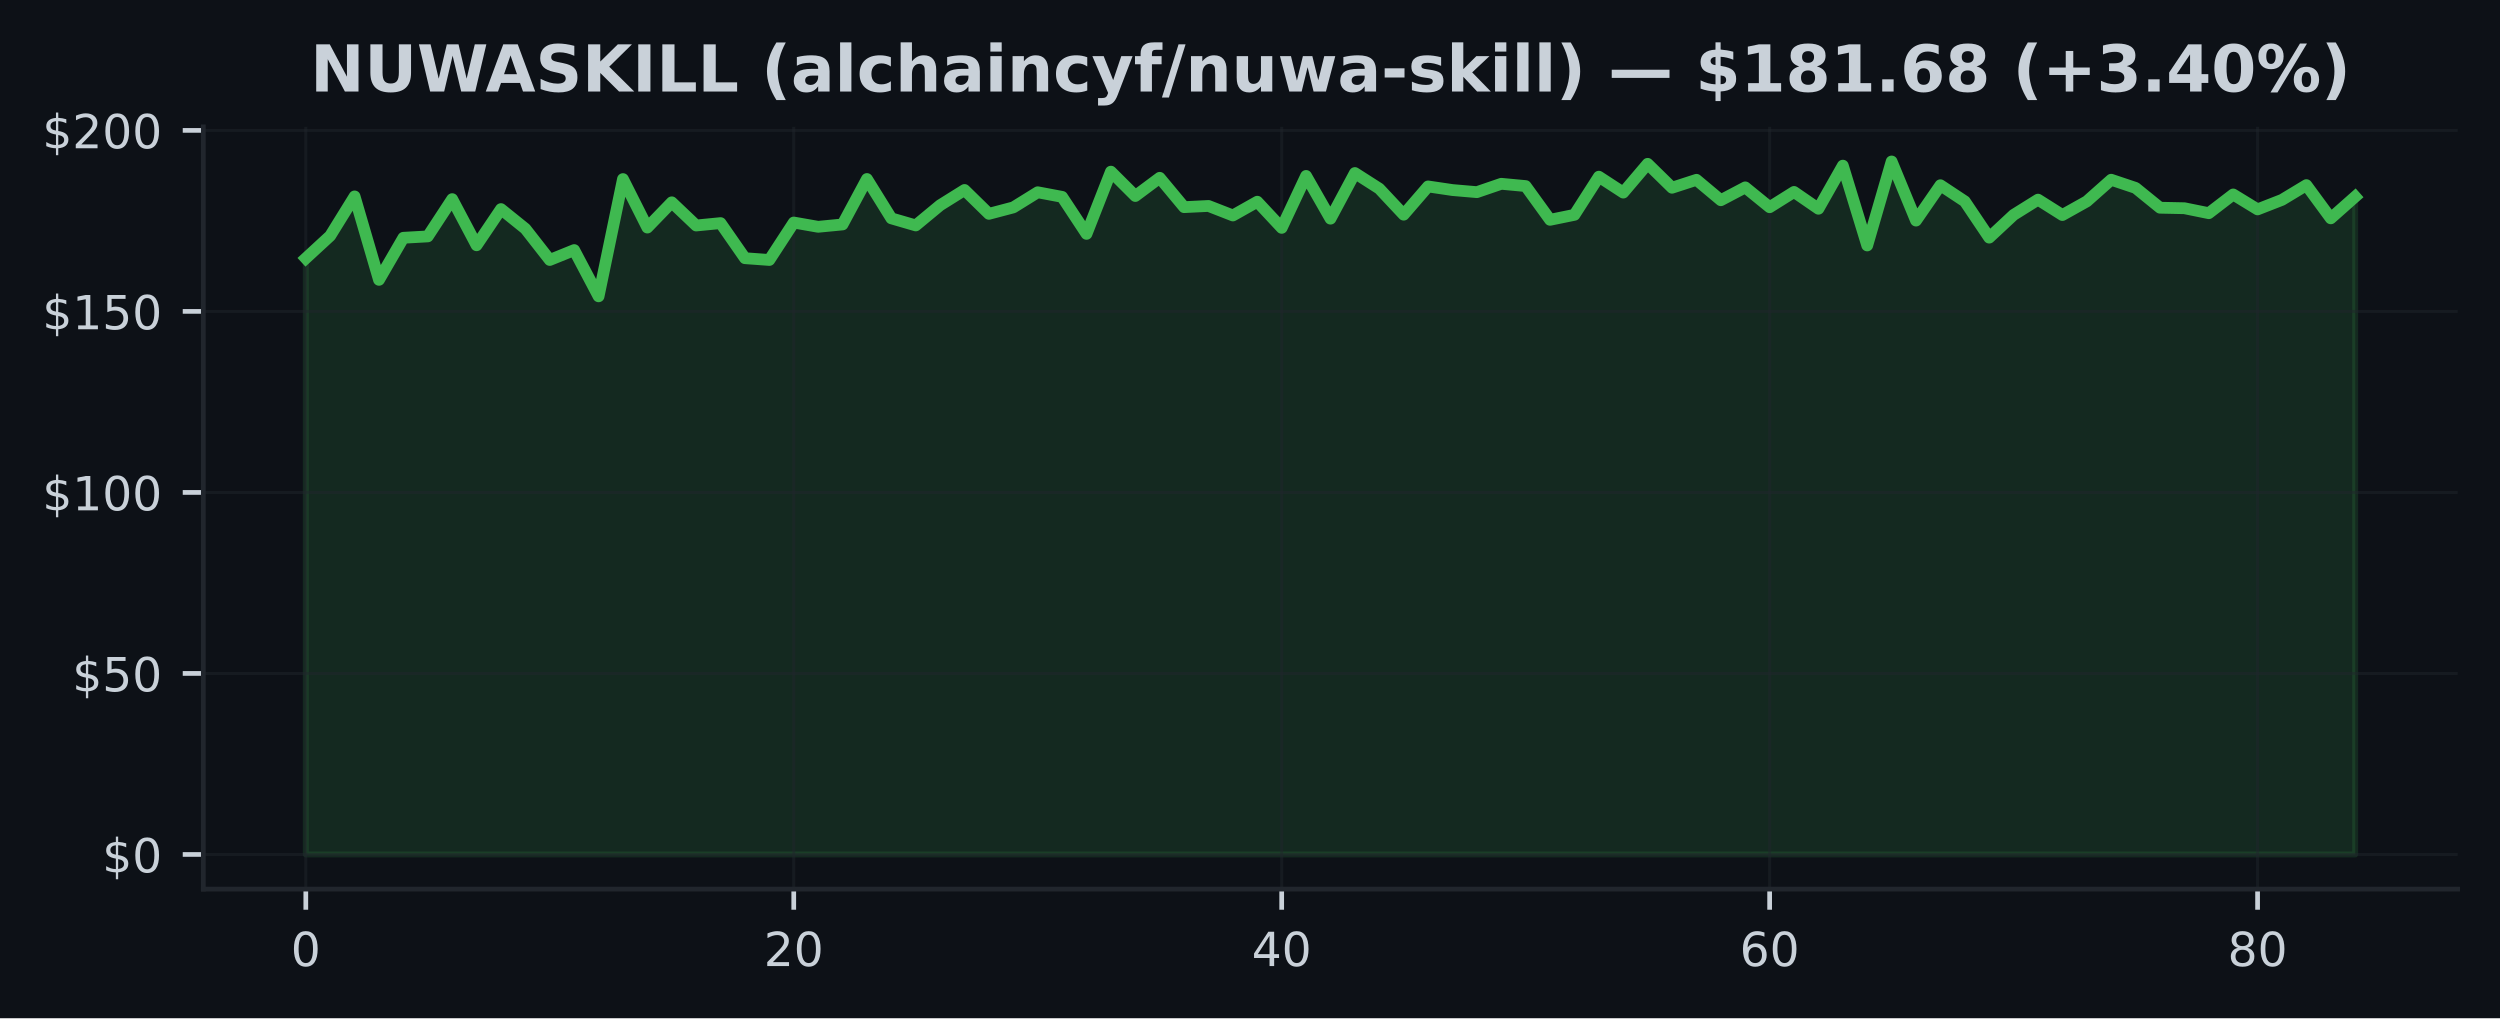
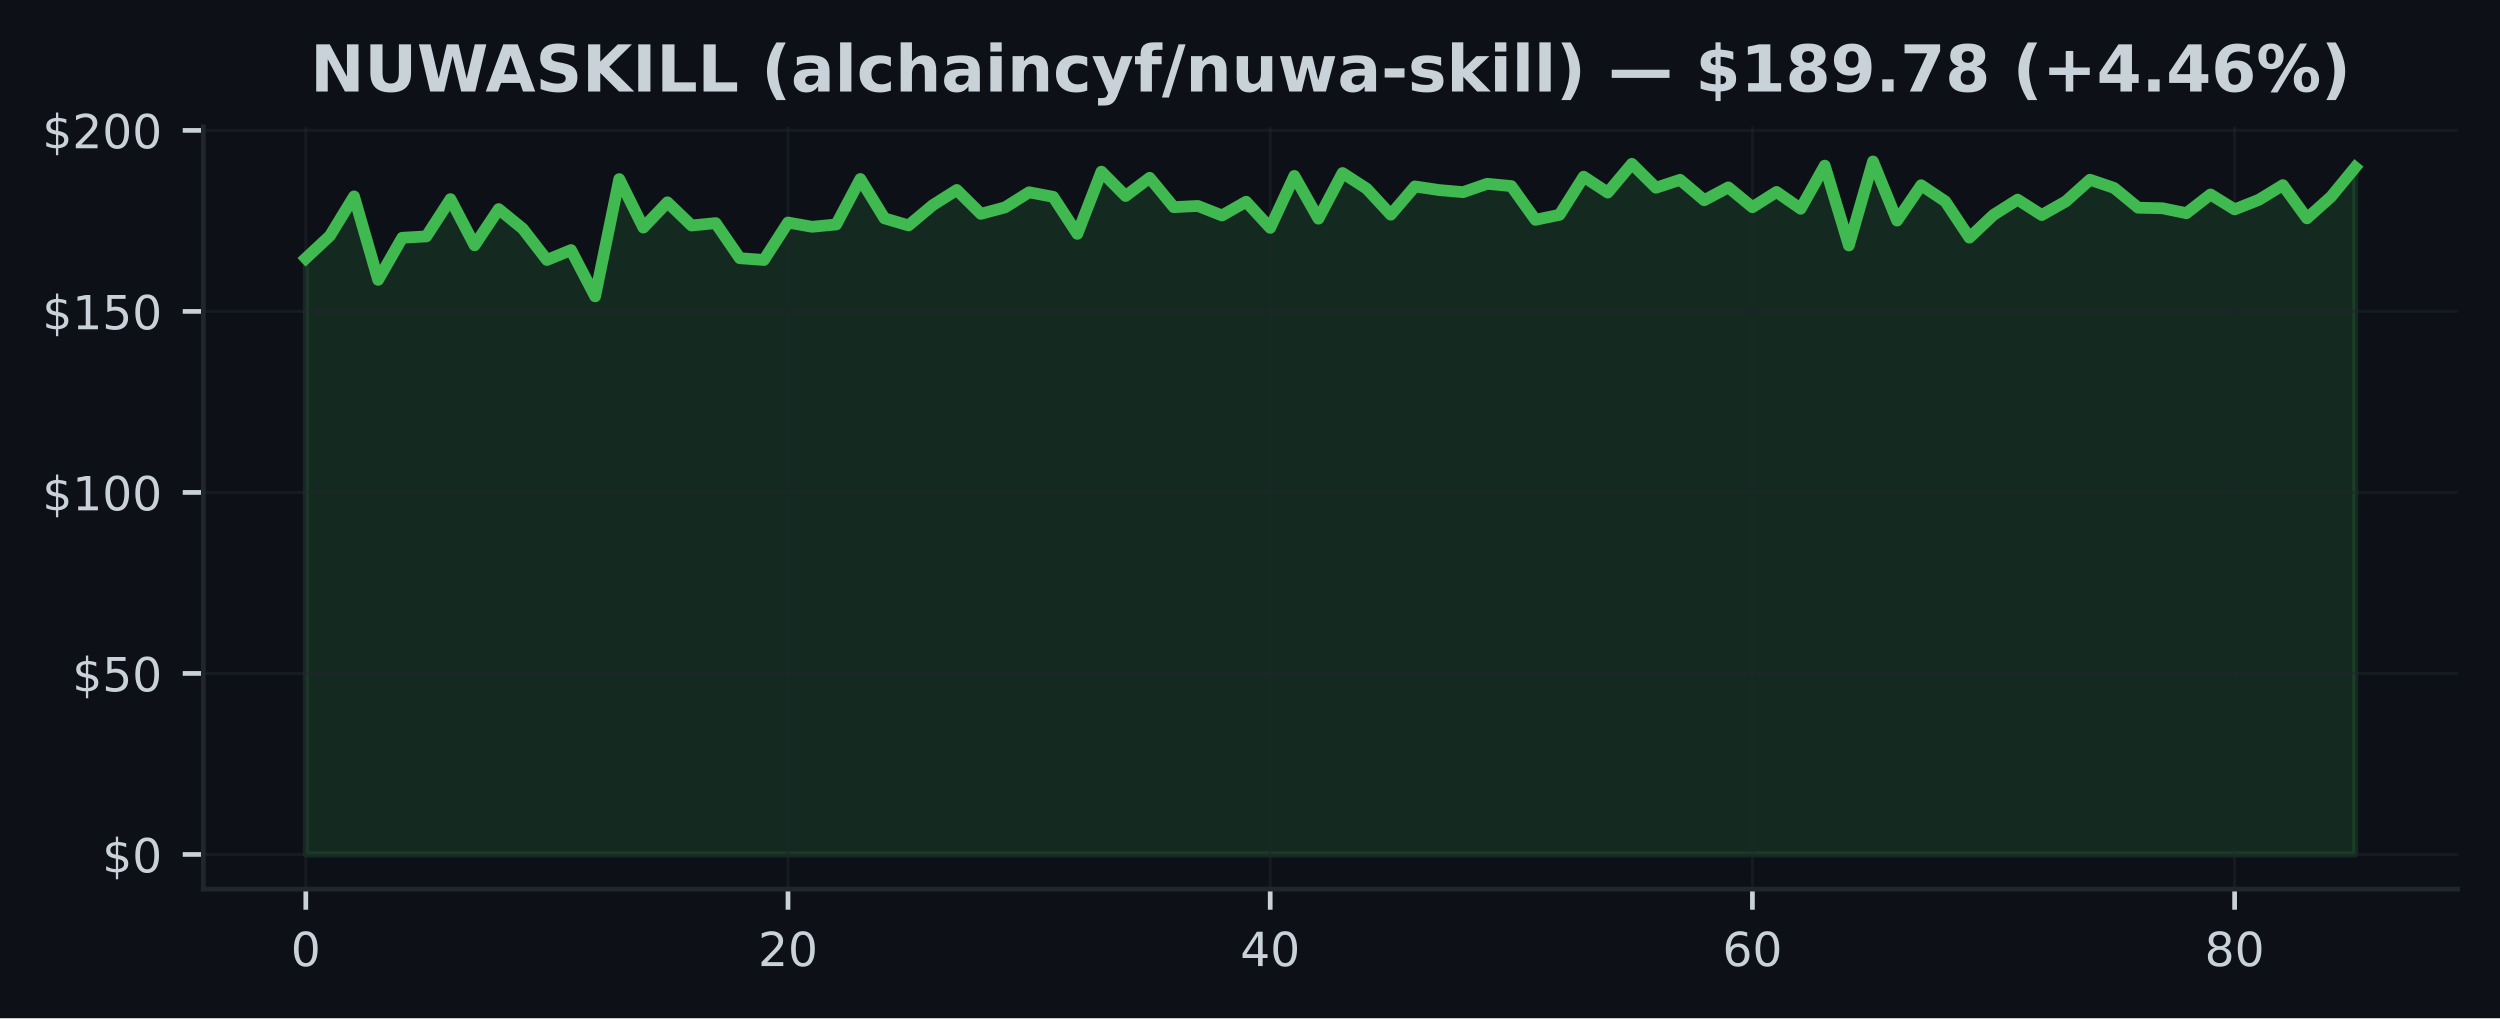
<svg xmlns="http://www.w3.org/2000/svg" xmlns:xlink="http://www.w3.org/1999/xlink" width="424.91pt" height="173.061pt" viewBox="0 0 424.91 173.061" version="1.1">
  <defs>
    <style type="text/css">*{stroke-linejoin: round; stroke-linecap: butt}</style>
  </defs>
  <g id="figure_1">
    <g id="patch_1">
      <path d="M 0 173.061  L 424.91 173.061  L 424.91 0  L 0 0  z " style="fill: #0d1117" />
    </g>
    <g id="axes_1">
      <g id="patch_2">
        <path d="M 34.56 151.118  L 417.71 151.118  L 417.71 21.558  L 34.56 21.558  z " style="fill: #0d1117" />
      </g>
      <g id="FillBetweenPolyCollection_1">
        <defs>
-           <path id="m637617755c" d="M 51.976 -27.832  L 51.976 -129.159  L 56.123 -132.981  L 60.269 -139.675  L 64.416 -125.498  L 68.562 -132.648  L 72.709 -132.882  L 76.856 -139.214  L 81.002 -131.374  L 85.149 -137.522  L 89.296 -134.18  L 93.442 -128.876  L 97.589 -130.556  L 101.736 -122.698  L 105.882 -142.623  L 110.029 -134.383  L 114.176 -138.672  L 118.322 -134.734  L 122.469 -135.14  L 126.616 -129.178  L 130.762 -128.876  L 134.909 -135.239  L 139.055 -134.513  L 143.202 -134.913  L 147.349 -142.635  L 151.495 -135.953  L 155.642 -134.747  L 159.789 -138.18  L 163.935 -140.771  L 168.082 -136.716  L 172.229 -137.811  L 176.375 -140.383  L 180.522 -139.602  L 184.669 -133.313  L 188.815 -143.884  L 192.962 -139.749  L 197.108 -142.838  L 201.255 -137.854  L 205.402 -138.057  L 209.548 -136.439  L 213.695 -138.777  L 217.842 -134.334  L 221.988 -143.158  L 226.135 -135.897  L 230.282 -143.65  L 234.428 -140.998  L 238.575 -136.574  L 242.722 -141.374  L 246.868 -140.758  L 251.015 -140.401  L 255.162 -141.823  L 259.308 -141.435  L 263.455 -135.7  L 267.601 -136.549  L 271.748 -143.029  L 275.895 -140.328  L 280.041 -145.213  L 284.188 -141.152  L 288.335 -142.5  L 292.481 -139.029  L 296.628 -141.214  L 300.775 -137.842  L 304.921 -140.438  L 309.068 -137.583  L 313.215 -144.906  L 317.361 -131.344  L 321.508 -145.613  L 325.654 -135.571  L 329.801 -141.577  L 333.948 -138.832  L 338.094 -132.673  L 342.241 -136.537  L 346.388 -139.128  L 350.534 -136.513  L 354.681 -138.832  L 358.828 -142.512  L 362.974 -141.121  L 367.121 -137.756  L 371.268 -137.669  L 375.414 -136.826  L 379.561 -140.008  L 383.708 -137.472  L 387.854 -139.091  L 392.001 -141.595  L 396.147 -135.953  L 400.294 -139.626  L 400.294 -27.832  L 400.294 -27.832  L 396.147 -27.832  L 392.001 -27.832  L 387.854 -27.832  L 383.708 -27.832  L 379.561 -27.832  L 375.414 -27.832  L 371.268 -27.832  L 367.121 -27.832  L 362.974 -27.832  L 358.828 -27.832  L 354.681 -27.832  L 350.534 -27.832  L 346.388 -27.832  L 342.241 -27.832  L 338.094 -27.832  L 333.948 -27.832  L 329.801 -27.832  L 325.654 -27.832  L 321.508 -27.832  L 317.361 -27.832  L 313.215 -27.832  L 309.068 -27.832  L 304.921 -27.832  L 300.775 -27.832  L 296.628 -27.832  L 292.481 -27.832  L 288.335 -27.832  L 284.188 -27.832  L 280.041 -27.832  L 275.895 -27.832  L 271.748 -27.832  L 267.601 -27.832  L 263.455 -27.832  L 259.308 -27.832  L 255.162 -27.832  L 251.015 -27.832  L 246.868 -27.832  L 242.722 -27.832  L 238.575 -27.832  L 234.428 -27.832  L 230.282 -27.832  L 226.135 -27.832  L 221.988 -27.832  L 217.842 -27.832  L 213.695 -27.832  L 209.548 -27.832  L 205.402 -27.832  L 201.255 -27.832  L 197.108 -27.832  L 192.962 -27.832  L 188.815 -27.832  L 184.669 -27.832  L 180.522 -27.832  L 176.375 -27.832  L 172.229 -27.832  L 168.082 -27.832  L 163.935 -27.832  L 159.789 -27.832  L 155.642 -27.832  L 151.495 -27.832  L 147.349 -27.832  L 143.202 -27.832  L 139.055 -27.832  L 134.909 -27.832  L 130.762 -27.832  L 126.616 -27.832  L 122.469 -27.832  L 118.322 -27.832  L 114.176 -27.832  L 110.029 -27.832  L 105.882 -27.832  L 101.736 -27.832  L 97.589 -27.832  L 93.442 -27.832  L 89.296 -27.832  L 85.149 -27.832  L 81.002 -27.832  L 76.856 -27.832  L 72.709 -27.832  L 68.562 -27.832  L 64.416 -27.832  L 60.269 -27.832  L 56.123 -27.832  L 51.976 -27.832  z " style="stroke: #3fb950; stroke-opacity: 0.15" />
+           <path id="m63fe4c4be8" d="M 51.976 -27.832  L 51.976 -129.159  L 56.074 -132.981  L 60.172 -139.675  L 64.269 -125.498  L 68.367 -132.648  L 72.465 -132.882  L 76.563 -139.214  L 80.661 -131.374  L 84.759 -137.522  L 88.857 -134.18  L 92.955 -128.876  L 97.052 -130.556  L 101.15 -122.698  L 105.248 -142.623  L 109.346 -134.383  L 113.444 -138.672  L 117.542 -134.734  L 121.64 -135.14  L 125.737 -129.178  L 129.835 -128.876  L 133.933 -135.239  L 138.031 -134.513  L 142.129 -134.913  L 146.227 -142.635  L 150.325 -135.953  L 154.422 -134.747  L 158.52 -138.18  L 162.618 -140.771  L 166.716 -136.716  L 170.814 -137.811  L 174.912 -140.383  L 179.01 -139.602  L 183.107 -133.313  L 187.205 -143.884  L 191.303 -139.749  L 195.401 -142.838  L 199.499 -137.854  L 203.597 -138.057  L 207.695 -136.439  L 211.792 -138.777  L 215.89 -134.334  L 219.988 -143.158  L 224.086 -135.897  L 228.184 -143.65  L 232.282 -140.998  L 236.38 -136.574  L 240.478 -141.374  L 244.575 -140.758  L 248.673 -140.401  L 252.771 -141.823  L 256.869 -141.435  L 260.967 -135.7  L 265.065 -136.549  L 269.163 -143.029  L 273.26 -140.328  L 277.358 -145.213  L 281.456 -141.152  L 285.554 -142.5  L 289.652 -139.029  L 293.75 -141.214  L 297.848 -137.842  L 301.945 -140.438  L 306.043 -137.583  L 310.141 -144.906  L 314.239 -131.344  L 318.337 -145.613  L 322.435 -135.571  L 326.533 -141.577  L 330.63 -138.832  L 334.728 -132.673  L 338.826 -136.537  L 342.924 -139.128  L 347.022 -136.513  L 351.12 -138.832  L 355.218 -142.512  L 359.315 -141.121  L 363.413 -137.756  L 367.511 -137.669  L 371.609 -136.826  L 375.707 -140.008  L 379.805 -137.472  L 383.903 -139.091  L 388.001 -141.595  L 392.098 -135.953  L 396.196 -139.626  L 400.294 -144.61  L 400.294 -27.832  L 400.294 -27.832  L 396.196 -27.832  L 392.098 -27.832  L 388.001 -27.832  L 383.903 -27.832  L 379.805 -27.832  L 375.707 -27.832  L 371.609 -27.832  L 367.511 -27.832  L 363.413 -27.832  L 359.315 -27.832  L 355.218 -27.832  L 351.12 -27.832  L 347.022 -27.832  L 342.924 -27.832  L 338.826 -27.832  L 334.728 -27.832  L 330.63 -27.832  L 326.533 -27.832  L 322.435 -27.832  L 318.337 -27.832  L 314.239 -27.832  L 310.141 -27.832  L 306.043 -27.832  L 301.945 -27.832  L 297.848 -27.832  L 293.75 -27.832  L 289.652 -27.832  L 285.554 -27.832  L 281.456 -27.832  L 277.358 -27.832  L 273.26 -27.832  L 269.163 -27.832  L 265.065 -27.832  L 260.967 -27.832  L 256.869 -27.832  L 252.771 -27.832  L 248.673 -27.832  L 244.575 -27.832  L 240.478 -27.832  L 236.38 -27.832  L 232.282 -27.832  L 228.184 -27.832  L 224.086 -27.832  L 219.988 -27.832  L 215.89 -27.832  L 211.792 -27.832  L 207.695 -27.832  L 203.597 -27.832  L 199.499 -27.832  L 195.401 -27.832  L 191.303 -27.832  L 187.205 -27.832  L 183.107 -27.832  L 179.01 -27.832  L 174.912 -27.832  L 170.814 -27.832  L 166.716 -27.832  L 162.618 -27.832  L 158.52 -27.832  L 154.422 -27.832  L 150.325 -27.832  L 146.227 -27.832  L 142.129 -27.832  L 138.031 -27.832  L 133.933 -27.832  L 129.835 -27.832  L 125.737 -27.832  L 121.64 -27.832  L 117.542 -27.832  L 113.444 -27.832  L 109.346 -27.832  L 105.248 -27.832  L 101.15 -27.832  L 97.052 -27.832  L 92.955 -27.832  L 88.857 -27.832  L 84.759 -27.832  L 80.661 -27.832  L 76.563 -27.832  L 72.465 -27.832  L 68.367 -27.832  L 64.269 -27.832  L 60.172 -27.832  L 56.074 -27.832  L 51.976 -27.832  z " style="stroke: #3fb950; stroke-opacity: 0.15" />
        </defs>
-         <g clip-path="url(#p4e008e23a2)">
-           <use xlink:href="#m637617755c" x="0" y="173.061" style="fill: #3fb950; fill-opacity: 0.15; stroke: #3fb950; stroke-opacity: 0.15" />
+         <g clip-path="url(#pe735c66af4)">
+           <use xlink:href="#m63fe4c4be8" x="0" y="173.061" style="fill: #3fb950; fill-opacity: 0.15; stroke: #3fb950; stroke-opacity: 0.15" />
        </g>
      </g>
      <g id="matplotlib.axis_1">
        <g id="xtick_1">
          <g id="line2d_1">
-             <path d="M 51.976 151.118  L 51.976 21.558  " clip-path="url(#p4e008e23a2)" style="fill: none; stroke: #21262d; stroke-opacity: 0.5; stroke-width: 0.5; stroke-linecap: square" />
+             <path d="M 51.976 151.118  L 51.976 21.558  " clip-path="url(#pe735c66af4)" style="fill: none; stroke: #21262d; stroke-opacity: 0.5; stroke-width: 0.5; stroke-linecap: square" />
          </g>
          <g id="line2d_2">
            <defs>
-               <path id="mf19095fc28" d="M 0 0  L 0 3.5  " style="stroke: #c9d1d9; stroke-width: 0.8" />
+               <path id="m716b7dc5df" d="M 0 0  L 0 3.5  " style="stroke: #c9d1d9; stroke-width: 0.8" />
            </defs>
            <g>
-               <use xlink:href="#mf19095fc28" x="51.976" y="151.118" style="fill: #c9d1d9; stroke: #c9d1d9; stroke-width: 0.8" />
+               <use xlink:href="#m716b7dc5df" x="51.976" y="151.118" style="fill: #c9d1d9; stroke: #c9d1d9; stroke-width: 0.8" />
            </g>
          </g>
          <g id="text_1">
            <g style="fill: #c9d1d9" transform="translate(49.43091 164.197) scale(0.08 -0.08)">
              <defs>
                <path id="DejaVuSans-30" d="M 2034 4250  Q 1547 4250 1301 3770  Q 1056 3291 1056 2328  Q 1056 1369 1301 889  Q 1547 409 2034 409  Q 2525 409 2770 889  Q 3016 1369 3016 2328  Q 3016 3291 2770 3770  Q 2525 4250 2034 4250  z M 2034 4750  Q 2819 4750 3233 4129  Q 3647 3509 3647 2328  Q 3647 1150 3233 529  Q 2819 -91 2034 -91  Q 1250 -91 836 529  Q 422 1150 422 2328  Q 422 3509 836 4129  Q 1250 4750 2034 4750  z " transform="scale(0.015625)" />
              </defs>
              <use xlink:href="#DejaVuSans-30" />
            </g>
          </g>
        </g>
        <g id="xtick_2">
          <g id="line2d_3">
-             <path d="M 134.909 151.118  L 134.909 21.558  " clip-path="url(#p4e008e23a2)" style="fill: none; stroke: #21262d; stroke-opacity: 0.5; stroke-width: 0.5; stroke-linecap: square" />
+             <path d="M 133.933 151.118  L 133.933 21.558  " clip-path="url(#pe735c66af4)" style="fill: none; stroke: #21262d; stroke-opacity: 0.5; stroke-width: 0.5; stroke-linecap: square" />
          </g>
          <g id="line2d_4">
            <g>
-               <use xlink:href="#mf19095fc28" x="134.909" y="151.118" style="fill: #c9d1d9; stroke: #c9d1d9; stroke-width: 0.8" />
+               <use xlink:href="#m716b7dc5df" x="133.933" y="151.118" style="fill: #c9d1d9; stroke: #c9d1d9; stroke-width: 0.8" />
            </g>
          </g>
          <g id="text_2">
-             <g style="fill: #c9d1d9" transform="translate(129.8188 164.197) scale(0.08 -0.08)">
+             <g style="fill: #c9d1d9" transform="translate(128.8431 164.197) scale(0.08 -0.08)">
              <defs>
                <path id="DejaVuSans-32" d="M 1228 531  L 3431 531  L 3431 0  L 469 0  L 469 531  Q 828 903 1448 1529  Q 2069 2156 2228 2338  Q 2531 2678 2651 2914  Q 2772 3150 2772 3378  Q 2772 3750 2511 3984  Q 2250 4219 1831 4219  Q 1534 4219 1204 4116  Q 875 4013 500 3803  L 500 4441  Q 881 4594 1212 4672  Q 1544 4750 1819 4750  Q 2544 4750 2975 4387  Q 3406 4025 3406 3419  Q 3406 3131 3298 2873  Q 3191 2616 2906 2266  Q 2828 2175 2409 1742  Q 1991 1309 1228 531  z " transform="scale(0.015625)" />
              </defs>
              <use xlink:href="#DejaVuSans-32" />
              <use xlink:href="#DejaVuSans-30" transform="translate(63.62305 0)" />
            </g>
          </g>
        </g>
        <g id="xtick_3">
          <g id="line2d_5">
-             <path d="M 217.842 151.118  L 217.842 21.558  " clip-path="url(#p4e008e23a2)" style="fill: none; stroke: #21262d; stroke-opacity: 0.5; stroke-width: 0.5; stroke-linecap: square" />
+             <path d="M 215.89 151.118  L 215.89 21.558  " clip-path="url(#pe735c66af4)" style="fill: none; stroke: #21262d; stroke-opacity: 0.5; stroke-width: 0.5; stroke-linecap: square" />
          </g>
          <g id="line2d_6">
            <g>
-               <use xlink:href="#mf19095fc28" x="217.842" y="151.118" style="fill: #c9d1d9; stroke: #c9d1d9; stroke-width: 0.8" />
+               <use xlink:href="#m716b7dc5df" x="215.89" y="151.118" style="fill: #c9d1d9; stroke: #c9d1d9; stroke-width: 0.8" />
            </g>
          </g>
          <g id="text_3">
-             <g style="fill: #c9d1d9" transform="translate(212.7517 164.197) scale(0.08 -0.08)">
+             <g style="fill: #c9d1d9" transform="translate(210.8003 164.197) scale(0.08 -0.08)">
              <defs>
                <path id="DejaVuSans-34" d="M 2419 4116  L 825 1625  L 2419 1625  L 2419 4116  z M 2253 4666  L 3047 4666  L 3047 1625  L 3713 1625  L 3713 1100  L 3047 1100  L 3047 0  L 2419 0  L 2419 1100  L 313 1100  L 313 1709  L 2253 4666  z " transform="scale(0.015625)" />
              </defs>
              <use xlink:href="#DejaVuSans-34" />
              <use xlink:href="#DejaVuSans-30" transform="translate(63.62305 0)" />
            </g>
          </g>
        </g>
        <g id="xtick_4">
          <g id="line2d_7">
-             <path d="M 300.775 151.118  L 300.775 21.558  " clip-path="url(#p4e008e23a2)" style="fill: none; stroke: #21262d; stroke-opacity: 0.5; stroke-width: 0.5; stroke-linecap: square" />
+             <path d="M 297.848 151.118  L 297.848 21.558  " clip-path="url(#pe735c66af4)" style="fill: none; stroke: #21262d; stroke-opacity: 0.5; stroke-width: 0.5; stroke-linecap: square" />
          </g>
          <g id="line2d_8">
            <g>
-               <use xlink:href="#mf19095fc28" x="300.775" y="151.118" style="fill: #c9d1d9; stroke: #c9d1d9; stroke-width: 0.8" />
+               <use xlink:href="#m716b7dc5df" x="297.848" y="151.118" style="fill: #c9d1d9; stroke: #c9d1d9; stroke-width: 0.8" />
            </g>
          </g>
          <g id="text_4">
-             <g style="fill: #c9d1d9" transform="translate(295.6846 164.197) scale(0.08 -0.08)">
+             <g style="fill: #c9d1d9" transform="translate(292.7576 164.197) scale(0.08 -0.08)">
              <defs>
                <path id="DejaVuSans-36" d="M 2113 2584  Q 1688 2584 1439 2293  Q 1191 2003 1191 1497  Q 1191 994 1439 701  Q 1688 409 2113 409  Q 2538 409 2786 701  Q 3034 994 3034 1497  Q 3034 2003 2786 2293  Q 2538 2584 2113 2584  z M 3366 4563  L 3366 3988  Q 3128 4100 2886 4159  Q 2644 4219 2406 4219  Q 1781 4219 1451 3797  Q 1122 3375 1075 2522  Q 1259 2794 1537 2939  Q 1816 3084 2150 3084  Q 2853 3084 3261 2657  Q 3669 2231 3669 1497  Q 3669 778 3244 343  Q 2819 -91 2113 -91  Q 1303 -91 875 529  Q 447 1150 447 2328  Q 447 3434 972 4092  Q 1497 4750 2381 4750  Q 2619 4750 2861 4703  Q 3103 4656 3366 4563  z " transform="scale(0.015625)" />
              </defs>
              <use xlink:href="#DejaVuSans-36" />
              <use xlink:href="#DejaVuSans-30" transform="translate(63.62305 0)" />
            </g>
          </g>
        </g>
        <g id="xtick_5">
          <g id="line2d_9">
-             <path d="M 383.708 151.118  L 383.708 21.558  " clip-path="url(#p4e008e23a2)" style="fill: none; stroke: #21262d; stroke-opacity: 0.5; stroke-width: 0.5; stroke-linecap: square" />
+             <path d="M 379.805 151.118  L 379.805 21.558  " clip-path="url(#pe735c66af4)" style="fill: none; stroke: #21262d; stroke-opacity: 0.5; stroke-width: 0.5; stroke-linecap: square" />
          </g>
          <g id="line2d_10">
            <g>
-               <use xlink:href="#mf19095fc28" x="383.708" y="151.118" style="fill: #c9d1d9; stroke: #c9d1d9; stroke-width: 0.8" />
+               <use xlink:href="#m716b7dc5df" x="379.805" y="151.118" style="fill: #c9d1d9; stroke: #c9d1d9; stroke-width: 0.8" />
            </g>
          </g>
          <g id="text_5">
-             <g style="fill: #c9d1d9" transform="translate(378.6175 164.197) scale(0.08 -0.08)">
+             <g style="fill: #c9d1d9" transform="translate(374.7148 164.197) scale(0.08 -0.08)">
              <defs>
                <path id="DejaVuSans-38" d="M 2034 2216  Q 1584 2216 1326 1975  Q 1069 1734 1069 1313  Q 1069 891 1326 650  Q 1584 409 2034 409  Q 2484 409 2743 651  Q 3003 894 3003 1313  Q 3003 1734 2745 1975  Q 2488 2216 2034 2216  z M 1403 2484  Q 997 2584 770 2862  Q 544 3141 544 3541  Q 544 4100 942 4425  Q 1341 4750 2034 4750  Q 2731 4750 3128 4425  Q 3525 4100 3525 3541  Q 3525 3141 3298 2862  Q 3072 2584 2669 2484  Q 3125 2378 3379 2068  Q 3634 1759 3634 1313  Q 3634 634 3220 271  Q 2806 -91 2034 -91  Q 1263 -91 848 271  Q 434 634 434 1313  Q 434 1759 690 2068  Q 947 2378 1403 2484  z M 1172 3481  Q 1172 3119 1398 2916  Q 1625 2713 2034 2713  Q 2441 2713 2670 2916  Q 2900 3119 2900 3481  Q 2900 3844 2670 4047  Q 2441 4250 2034 4250  Q 1625 4250 1398 4047  Q 1172 3844 1172 3481  z " transform="scale(0.015625)" />
              </defs>
              <use xlink:href="#DejaVuSans-38" />
              <use xlink:href="#DejaVuSans-30" transform="translate(63.62305 0)" />
            </g>
          </g>
        </g>
      </g>
      <g id="matplotlib.axis_2">
        <g id="ytick_1">
          <g id="line2d_11">
-             <path d="M 34.56 145.229  L 417.71 145.229  " clip-path="url(#p4e008e23a2)" style="fill: none; stroke: #21262d; stroke-opacity: 0.5; stroke-width: 0.5; stroke-linecap: square" />
+             <path d="M 34.56 145.229  L 417.71 145.229  " clip-path="url(#pe735c66af4)" style="fill: none; stroke: #21262d; stroke-opacity: 0.5; stroke-width: 0.5; stroke-linecap: square" />
          </g>
          <g id="line2d_12">
            <defs>
-               <path id="m8a33773c54" d="M 0 0  L -3.5 0  " style="stroke: #c9d1d9; stroke-width: 0.8" />
+               <path id="m0a8fd59306" d="M 0 0  L -3.5 0  " style="stroke: #c9d1d9; stroke-width: 0.8" />
            </defs>
            <g>
-               <use xlink:href="#m8a33773c54" x="34.56" y="145.229" style="fill: #c9d1d9; stroke: #c9d1d9; stroke-width: 0.8" />
+               <use xlink:href="#m0a8fd59306" x="34.56" y="145.229" style="fill: #c9d1d9; stroke: #c9d1d9; stroke-width: 0.8" />
            </g>
          </g>
          <g id="text_6">
            <g style="fill: #c9d1d9" transform="translate(17.38 148.2686) scale(0.08 -0.08)">
              <defs>
                <path id="DejaVuSans-24" d="M 2163 -941  L 1850 -941  L 1847 0  Q 1519 6 1191 76  Q 863 147 531 288  L 531 850  Q 850 650 1176 548  Q 1503 447 1850 444  L 1850 1869  Q 1159 1981 845 2250  Q 531 2519 531 2988  Q 531 3497 872 3790  Q 1213 4084 1850 4128  L 1850 4863  L 2163 4863  L 2163 4138  Q 2453 4125 2725 4076  Q 2997 4028 3256 3944  L 3256 3397  Q 2997 3528 2723 3600  Q 2450 3672 2163 3684  L 2163 2350  Q 2872 2241 3206 1959  Q 3541 1678 3541 1191  Q 3541 663 3186 358  Q 2831 53 2163 6  L 2163 -941  z M 1850 2406  L 1850 3688  Q 1488 3647 1297 3481  Q 1106 3316 1106 3041  Q 1106 2772 1282 2622  Q 1459 2472 1850 2406  z M 2163 1806  L 2163 453  Q 2559 506 2761 678  Q 2963 850 2963 1131  Q 2963 1406 2770 1568  Q 2578 1731 2163 1806  z " transform="scale(0.015625)" />
              </defs>
              <use xlink:href="#DejaVuSans-24" />
              <use xlink:href="#DejaVuSans-30" transform="translate(63.62305 0)" />
            </g>
          </g>
        </g>
        <g id="ytick_2">
          <g id="line2d_13">
-             <path d="M 34.56 114.462  L 417.71 114.462  " clip-path="url(#p4e008e23a2)" style="fill: none; stroke: #21262d; stroke-opacity: 0.5; stroke-width: 0.5; stroke-linecap: square" />
+             <path d="M 34.56 114.462  L 417.71 114.462  " clip-path="url(#pe735c66af4)" style="fill: none; stroke: #21262d; stroke-opacity: 0.5; stroke-width: 0.5; stroke-linecap: square" />
          </g>
          <g id="line2d_14">
            <g>
-               <use xlink:href="#m8a33773c54" x="34.56" y="114.462" style="fill: #c9d1d9; stroke: #c9d1d9; stroke-width: 0.8" />
+               <use xlink:href="#m0a8fd59306" x="34.56" y="114.462" style="fill: #c9d1d9; stroke: #c9d1d9; stroke-width: 0.8" />
            </g>
          </g>
          <g id="text_7">
            <g style="fill: #c9d1d9" transform="translate(12.29 117.5017) scale(0.08 -0.08)">
              <defs>
                <path id="DejaVuSans-35" d="M 691 4666  L 3169 4666  L 3169 4134  L 1269 4134  L 1269 2991  Q 1406 3038 1543 3061  Q 1681 3084 1819 3084  Q 2600 3084 3056 2656  Q 3513 2228 3513 1497  Q 3513 744 3044 326  Q 2575 -91 1722 -91  Q 1428 -91 1123 -41  Q 819 9 494 109  L 494 744  Q 775 591 1075 516  Q 1375 441 1709 441  Q 2250 441 2565 725  Q 2881 1009 2881 1497  Q 2881 1984 2565 2268  Q 2250 2553 1709 2553  Q 1456 2553 1204 2497  Q 953 2441 691 2322  L 691 4666  z " transform="scale(0.015625)" />
              </defs>
              <use xlink:href="#DejaVuSans-24" />
              <use xlink:href="#DejaVuSans-35" transform="translate(63.62305 0)" />
              <use xlink:href="#DejaVuSans-30" transform="translate(127.2461 0)" />
            </g>
          </g>
        </g>
        <g id="ytick_3">
          <g id="line2d_15">
-             <path d="M 34.56 83.695  L 417.71 83.695  " clip-path="url(#p4e008e23a2)" style="fill: none; stroke: #21262d; stroke-opacity: 0.5; stroke-width: 0.5; stroke-linecap: square" />
+             <path d="M 34.56 83.695  L 417.71 83.695  " clip-path="url(#pe735c66af4)" style="fill: none; stroke: #21262d; stroke-opacity: 0.5; stroke-width: 0.5; stroke-linecap: square" />
          </g>
          <g id="line2d_16">
            <g>
-               <use xlink:href="#m8a33773c54" x="34.56" y="83.695" style="fill: #c9d1d9; stroke: #c9d1d9; stroke-width: 0.8" />
+               <use xlink:href="#m0a8fd59306" x="34.56" y="83.695" style="fill: #c9d1d9; stroke: #c9d1d9; stroke-width: 0.8" />
            </g>
          </g>
          <g id="text_8">
            <g style="fill: #c9d1d9" transform="translate(7.2 86.73478) scale(0.08 -0.08)">
              <defs>
                <path id="DejaVuSans-31" d="M 794 531  L 1825 531  L 1825 4091  L 703 3866  L 703 4441  L 1819 4666  L 2450 4666  L 2450 531  L 3481 531  L 3481 0  L 794 0  L 794 531  z " transform="scale(0.015625)" />
              </defs>
              <use xlink:href="#DejaVuSans-24" />
              <use xlink:href="#DejaVuSans-31" transform="translate(63.62305 0)" />
              <use xlink:href="#DejaVuSans-30" transform="translate(127.2461 0)" />
              <use xlink:href="#DejaVuSans-30" transform="translate(190.8691 0)" />
            </g>
          </g>
        </g>
        <g id="ytick_4">
          <g id="line2d_17">
-             <path d="M 34.56 52.929  L 417.71 52.929  " clip-path="url(#p4e008e23a2)" style="fill: none; stroke: #21262d; stroke-opacity: 0.5; stroke-width: 0.5; stroke-linecap: square" />
+             <path d="M 34.56 52.929  L 417.71 52.929  " clip-path="url(#pe735c66af4)" style="fill: none; stroke: #21262d; stroke-opacity: 0.5; stroke-width: 0.5; stroke-linecap: square" />
          </g>
          <g id="line2d_18">
            <g>
-               <use xlink:href="#m8a33773c54" x="34.56" y="52.929" style="fill: #c9d1d9; stroke: #c9d1d9; stroke-width: 0.8" />
+               <use xlink:href="#m0a8fd59306" x="34.56" y="52.929" style="fill: #c9d1d9; stroke: #c9d1d9; stroke-width: 0.8" />
            </g>
          </g>
          <g id="text_9">
            <g style="fill: #c9d1d9" transform="translate(7.2 55.96789) scale(0.08 -0.08)">
              <use xlink:href="#DejaVuSans-24" />
              <use xlink:href="#DejaVuSans-31" transform="translate(63.62305 0)" />
              <use xlink:href="#DejaVuSans-35" transform="translate(127.2461 0)" />
              <use xlink:href="#DejaVuSans-30" transform="translate(190.8691 0)" />
            </g>
          </g>
        </g>
        <g id="ytick_5">
          <g id="line2d_19">
-             <path d="M 34.56 22.162  L 417.71 22.162  " clip-path="url(#p4e008e23a2)" style="fill: none; stroke: #21262d; stroke-opacity: 0.5; stroke-width: 0.5; stroke-linecap: square" />
+             <path d="M 34.56 22.162  L 417.71 22.162  " clip-path="url(#pe735c66af4)" style="fill: none; stroke: #21262d; stroke-opacity: 0.5; stroke-width: 0.5; stroke-linecap: square" />
          </g>
          <g id="line2d_20">
            <g>
-               <use xlink:href="#m8a33773c54" x="34.56" y="22.162" style="fill: #c9d1d9; stroke: #c9d1d9; stroke-width: 0.8" />
+               <use xlink:href="#m0a8fd59306" x="34.56" y="22.162" style="fill: #c9d1d9; stroke: #c9d1d9; stroke-width: 0.8" />
            </g>
          </g>
          <g id="text_10">
            <g style="fill: #c9d1d9" transform="translate(7.2 25.20099) scale(0.08 -0.08)">
              <use xlink:href="#DejaVuSans-24" />
              <use xlink:href="#DejaVuSans-32" transform="translate(63.62305 0)" />
              <use xlink:href="#DejaVuSans-30" transform="translate(127.2461 0)" />
              <use xlink:href="#DejaVuSans-30" transform="translate(190.8691 0)" />
            </g>
          </g>
        </g>
      </g>
      <g id="line2d_21">
-         <path d="M 51.976 43.902  L 56.123 40.08  L 60.269 33.385  L 64.416 47.563  L 68.562 40.413  L 72.709 40.179  L 76.856 33.847  L 81.002 41.686  L 85.149 35.539  L 89.296 38.88  L 93.442 44.185  L 97.589 42.505  L 101.736 50.363  L 105.882 30.438  L 110.029 38.677  L 114.176 34.388  L 118.322 38.327  L 122.469 37.92  L 126.616 43.883  L 130.762 44.185  L 134.909 37.822  L 139.055 38.548  L 143.202 38.148  L 147.349 30.426  L 151.495 37.108  L 155.642 38.314  L 159.789 34.881  L 163.935 32.29  L 168.082 36.345  L 172.229 35.25  L 176.375 32.678  L 180.522 33.459  L 184.669 39.748  L 188.815 29.176  L 192.962 33.312  L 197.108 30.223  L 201.255 35.207  L 205.402 35.004  L 209.548 36.622  L 213.695 34.284  L 217.842 38.727  L 221.988 29.903  L 226.135 37.164  L 230.282 29.41  L 234.428 32.062  L 238.575 36.487  L 242.722 31.687  L 246.868 32.302  L 251.015 32.659  L 255.162 31.238  L 259.308 31.626  L 263.455 37.36  L 267.601 36.511  L 271.748 30.032  L 275.895 32.733  L 280.041 27.847  L 284.188 31.909  L 288.335 30.561  L 292.481 34.031  L 296.628 31.847  L 300.775 35.219  L 304.921 32.622  L 309.068 35.478  L 313.215 28.155  L 317.361 41.717  L 321.508 27.447  L 325.654 37.49  L 329.801 31.484  L 333.948 34.228  L 338.094 40.388  L 342.241 36.524  L 346.388 33.933  L 350.534 36.548  L 354.681 34.228  L 358.828 30.549  L 362.974 31.939  L 367.121 35.305  L 371.268 35.391  L 375.414 36.234  L 379.561 33.053  L 383.708 35.588  L 387.854 33.97  L 392.001 31.466  L 396.147 37.108  L 400.294 33.435  " clip-path="url(#p4e008e23a2)" style="fill: none; stroke: #3fb950; stroke-width: 2; stroke-linecap: square" />
+         <path d="M 51.976 43.902  L 56.074 40.08  L 60.172 33.385  L 64.269 47.563  L 68.367 40.413  L 72.465 40.179  L 76.563 33.847  L 80.661 41.686  L 84.759 35.539  L 88.857 38.88  L 92.955 44.185  L 97.052 42.505  L 101.15 50.363  L 105.248 30.438  L 109.346 38.677  L 113.444 34.388  L 117.542 38.327  L 121.64 37.92  L 125.737 43.883  L 129.835 44.185  L 133.933 37.822  L 138.031 38.548  L 142.129 38.148  L 146.227 30.426  L 150.325 37.108  L 154.422 38.314  L 158.52 34.881  L 162.618 32.29  L 166.716 36.345  L 170.814 35.25  L 174.912 32.678  L 179.01 33.459  L 183.107 39.748  L 187.205 29.176  L 191.303 33.312  L 195.401 30.223  L 199.499 35.207  L 203.597 35.004  L 207.695 36.622  L 211.792 34.284  L 215.89 38.727  L 219.988 29.903  L 224.086 37.164  L 228.184 29.41  L 232.282 32.062  L 236.38 36.487  L 240.478 31.687  L 244.575 32.302  L 248.673 32.659  L 252.771 31.238  L 256.869 31.626  L 260.967 37.36  L 265.065 36.511  L 269.163 30.032  L 273.26 32.733  L 277.358 27.847  L 281.456 31.909  L 285.554 30.561  L 289.652 34.031  L 293.75 31.847  L 297.848 35.219  L 301.945 32.622  L 306.043 35.478  L 310.141 28.155  L 314.239 41.717  L 318.337 27.447  L 322.435 37.49  L 326.533 31.484  L 330.63 34.228  L 334.728 40.388  L 338.826 36.524  L 342.924 33.933  L 347.022 36.548  L 351.12 34.228  L 355.218 30.549  L 359.315 31.939  L 363.413 35.305  L 367.511 35.391  L 371.609 36.234  L 375.707 33.053  L 379.805 35.588  L 383.903 33.97  L 388.001 31.466  L 392.098 37.108  L 396.196 33.435  L 400.294 28.45  " clip-path="url(#pe735c66af4)" style="fill: none; stroke: #3fb950; stroke-width: 2; stroke-linecap: square" />
      </g>
      <g id="patch_3">
        <path d="M 34.56 151.118  L 34.56 21.558  " style="fill: none; stroke: #21262d; stroke-width: 0.8; stroke-linejoin: miter; stroke-linecap: square" />
      </g>
      <g id="patch_4">
        <path d="M 34.56 151.118  L 417.71 151.118  " style="fill: none; stroke: #21262d; stroke-width: 0.8; stroke-linejoin: miter; stroke-linecap: square" />
      </g>
      <g id="text_11">
        <g style="fill: #c9d1d9" transform="translate(52.73375 15.55828) scale(0.11 -0.11)">
          <defs>
            <path id="DejaVuSans-Bold-4e" d="M 588 4666  L 1931 4666  L 3628 1466  L 3628 4666  L 4769 4666  L 4769 0  L 3425 0  L 1728 3200  L 1728 0  L 588 0  L 588 4666  z " transform="scale(0.015625)" />
            <path id="DejaVuSans-Bold-55" d="M 588 4666  L 1791 4666  L 1791 1869  Q 1791 1291 1980 1042  Q 2169 794 2597 794  Q 3028 794 3217 1042  Q 3406 1291 3406 1869  L 3406 4666  L 4609 4666  L 4609 1869  Q 4609 878 4112 393  Q 3616 -91 2597 -91  Q 1581 -91 1084 393  Q 588 878 588 1869  L 588 4666  z " transform="scale(0.015625)" />
            <path id="DejaVuSans-Bold-57" d="M 191 4666  L 1344 4666  L 2150 1275  L 2950 4666  L 4109 4666  L 4909 1275  L 5716 4666  L 6859 4666  L 5759 0  L 4372 0  L 3525 3547  L 2688 0  L 1300 0  L 191 4666  z " transform="scale(0.015625)" />
            <path id="DejaVuSans-Bold-41" d="M 3419 850  L 1538 850  L 1241 0  L 31 0  L 1759 4666  L 3194 4666  L 4922 0  L 3713 0  L 3419 850  z M 1838 1716  L 3116 1716  L 2478 3572  L 1838 1716  z " transform="scale(0.015625)" />
            <path id="DejaVuSans-Bold-53" d="M 3834 4519  L 3834 3531  Q 3450 3703 3084 3790  Q 2719 3878 2394 3878  Q 1963 3878 1756 3759  Q 1550 3641 1550 3391  Q 1550 3203 1689 3098  Q 1828 2994 2194 2919  L 2706 2816  Q 3484 2659 3812 2340  Q 4141 2022 4141 1434  Q 4141 663 3683 286  Q 3225 -91 2284 -91  Q 1841 -91 1394 -6  Q 947 78 500 244  L 500 1259  Q 947 1022 1364 901  Q 1781 781 2169 781  Q 2563 781 2772 912  Q 2981 1044 2981 1288  Q 2981 1506 2839 1625  Q 2697 1744 2272 1838  L 1806 1941  Q 1106 2091 782 2419  Q 459 2747 459 3303  Q 459 4000 909 4375  Q 1359 4750 2203 4750  Q 2588 4750 2994 4692  Q 3400 4634 3834 4519  z " transform="scale(0.015625)" />
            <path id="DejaVuSans-Bold-4b" d="M 588 4666  L 1791 4666  L 1791 2963  L 3525 4666  L 4922 4666  L 2675 2456  L 5153 0  L 3647 0  L 1791 1838  L 1791 0  L 588 0  L 588 4666  z " transform="scale(0.015625)" />
            <path id="DejaVuSans-Bold-49" d="M 588 4666  L 1791 4666  L 1791 0  L 588 0  L 588 4666  z " transform="scale(0.015625)" />
            <path id="DejaVuSans-Bold-4c" d="M 588 4666  L 1791 4666  L 1791 909  L 3903 909  L 3903 0  L 588 0  L 588 4666  z " transform="scale(0.015625)" />
            <path id="DejaVuSans-Bold-20" transform="scale(0.015625)" />
            <path id="DejaVuSans-Bold-28" d="M 2413 -844  L 1484 -844  Q 1006 -72 778 623  Q 550 1319 550 2003  Q 550 2688 779 3389  Q 1009 4091 1484 4856  L 2413 4856  Q 2013 4116 1813 3408  Q 1613 2700 1613 2009  Q 1613 1319 1811 609  Q 2009 -100 2413 -844  z " transform="scale(0.015625)" />
            <path id="DejaVuSans-Bold-61" d="M 2106 1575  Q 1756 1575 1579 1456  Q 1403 1338 1403 1106  Q 1403 894 1545 773  Q 1688 653 1941 653  Q 2256 653 2472 879  Q 2688 1106 2688 1447  L 2688 1575  L 2106 1575  z M 3816 1997  L 3816 0  L 2688 0  L 2688 519  Q 2463 200 2181 54  Q 1900 -91 1497 -91  Q 953 -91 614 226  Q 275 544 275 1050  Q 275 1666 698 1953  Q 1122 2241 2028 2241  L 2688 2241  L 2688 2328  Q 2688 2594 2478 2717  Q 2269 2841 1825 2841  Q 1466 2841 1156 2769  Q 847 2697 581 2553  L 581 3406  Q 941 3494 1303 3539  Q 1666 3584 2028 3584  Q 2975 3584 3395 3211  Q 3816 2838 3816 1997  z " transform="scale(0.015625)" />
            <path id="DejaVuSans-Bold-6c" d="M 538 4863  L 1656 4863  L 1656 0  L 538 0  L 538 4863  z " transform="scale(0.015625)" />
            <path id="DejaVuSans-Bold-63" d="M 3366 3391  L 3366 2478  Q 3138 2634 2908 2709  Q 2678 2784 2431 2784  Q 1963 2784 1702 2511  Q 1441 2238 1441 1747  Q 1441 1256 1702 982  Q 1963 709 2431 709  Q 2694 709 2930 787  Q 3166 866 3366 1019  L 3366 103  Q 3103 6 2833 -42  Q 2563 -91 2291 -91  Q 1344 -91 809 395  Q 275 881 275 1747  Q 275 2613 809 3098  Q 1344 3584 2291 3584  Q 2566 3584 2833 3536  Q 3100 3488 3366 3391  z " transform="scale(0.015625)" />
            <path id="DejaVuSans-Bold-68" d="M 4056 2131  L 4056 0  L 2931 0  L 2931 347  L 2931 1625  Q 2931 2084 2911 2256  Q 2891 2428 2841 2509  Q 2775 2619 2662 2680  Q 2550 2741 2406 2741  Q 2056 2741 1856 2470  Q 1656 2200 1656 1722  L 1656 0  L 538 0  L 538 4863  L 1656 4863  L 1656 2988  Q 1909 3294 2193 3439  Q 2478 3584 2822 3584  Q 3428 3584 3742 3212  Q 4056 2841 4056 2131  z " transform="scale(0.015625)" />
            <path id="DejaVuSans-Bold-69" d="M 538 3500  L 1656 3500  L 1656 0  L 538 0  L 538 3500  z M 538 4863  L 1656 4863  L 1656 3950  L 538 3950  L 538 4863  z " transform="scale(0.015625)" />
            <path id="DejaVuSans-Bold-6e" d="M 4056 2131  L 4056 0  L 2931 0  L 2931 347  L 2931 1631  Q 2931 2084 2911 2256  Q 2891 2428 2841 2509  Q 2775 2619 2662 2680  Q 2550 2741 2406 2741  Q 2056 2741 1856 2470  Q 1656 2200 1656 1722  L 1656 0  L 538 0  L 538 3500  L 1656 3500  L 1656 2988  Q 1909 3294 2193 3439  Q 2478 3584 2822 3584  Q 3428 3584 3742 3212  Q 4056 2841 4056 2131  z " transform="scale(0.015625)" />
            <path id="DejaVuSans-Bold-79" d="M 78 3500  L 1197 3500  L 2138 1125  L 2938 3500  L 4056 3500  L 2584 -331  Q 2363 -916 2067 -1148  Q 1772 -1381 1288 -1381  L 641 -1381  L 641 -647  L 991 -647  Q 1275 -647 1404 -556  Q 1534 -466 1606 -231  L 1638 -134  L 78 3500  z " transform="scale(0.015625)" />
            <path id="DejaVuSans-Bold-66" d="M 2841 4863  L 2841 4128  L 2222 4128  Q 1984 4128 1890 4042  Q 1797 3956 1797 3744  L 1797 3500  L 2753 3500  L 2753 2700  L 1797 2700  L 1797 0  L 678 0  L 678 2700  L 122 2700  L 122 3500  L 678 3500  L 678 3744  Q 678 4316 997 4589  Q 1316 4863 1984 4863  L 2841 4863  z " transform="scale(0.015625)" />
            <path id="DejaVuSans-Bold-2f" d="M 1644 4666  L 2338 4666  L 691 -594  L 0 -594  L 1644 4666  z " transform="scale(0.015625)" />
            <path id="DejaVuSans-Bold-75" d="M 500 1363  L 500 3500  L 1625 3500  L 1625 3150  Q 1625 2866 1622 2436  Q 1619 2006 1619 1863  Q 1619 1441 1641 1255  Q 1663 1069 1716 984  Q 1784 875 1895 815  Q 2006 756 2150 756  Q 2500 756 2700 1025  Q 2900 1294 2900 1772  L 2900 3500  L 4019 3500  L 4019 0  L 2900 0  L 2900 506  Q 2647 200 2364 54  Q 2081 -91 1741 -91  Q 1134 -91 817 281  Q 500 653 500 1363  z " transform="scale(0.015625)" />
            <path id="DejaVuSans-Bold-77" d="M 225 3500  L 1313 3500  L 1900 1088  L 2491 3500  L 3425 3500  L 4013 1113  L 4603 3500  L 5691 3500  L 4769 0  L 3547 0  L 2956 2406  L 2369 0  L 1147 0  L 225 3500  z " transform="scale(0.015625)" />
            <path id="DejaVuSans-Bold-2d" d="M 347 2297  L 2309 2297  L 2309 1388  L 347 1388  L 347 2297  z " transform="scale(0.015625)" />
            <path id="DejaVuSans-Bold-73" d="M 3272 3391  L 3272 2541  Q 2913 2691 2578 2766  Q 2244 2841 1947 2841  Q 1628 2841 1473 2761  Q 1319 2681 1319 2516  Q 1319 2381 1436 2309  Q 1553 2238 1856 2203  L 2053 2175  Q 2913 2066 3209 1816  Q 3506 1566 3506 1031  Q 3506 472 3093 190  Q 2681 -91 1863 -91  Q 1516 -91 1145 -36  Q 775 19 384 128  L 384 978  Q 719 816 1070 734  Q 1422 653 1784 653  Q 2113 653 2278 743  Q 2444 834 2444 1013  Q 2444 1163 2330 1236  Q 2216 1309 1875 1350  L 1678 1375  Q 931 1469 631 1722  Q 331 1975 331 2491  Q 331 3047 712 3315  Q 1094 3584 1881 3584  Q 2191 3584 2531 3537  Q 2872 3491 3272 3391  z " transform="scale(0.015625)" />
            <path id="DejaVuSans-Bold-6b" d="M 538 4863  L 1656 4863  L 1656 2216  L 2944 3500  L 4244 3500  L 2534 1894  L 4378 0  L 3022 0  L 1656 1459  L 1656 0  L 538 0  L 538 4863  z " transform="scale(0.015625)" />
            <path id="DejaVuSans-Bold-29" d="M 513 -844  Q 913 -100 1113 609  Q 1313 1319 1313 2009  Q 1313 2700 1113 3408  Q 913 4116 513 4856  L 1441 4856  Q 1916 4091 2145 3389  Q 2375 2688 2375 2003  Q 2375 1319 2147 623  Q 1919 -72 1441 -844  L 513 -844  z " transform="scale(0.015625)" />
            <path id="DejaVuSans-Bold-2014" d="M 344 2156  L 6056 2156  L 6056 1350  L 344 1350  L 344 2156  z " transform="scale(0.015625)" />
            <path id="DejaVuSans-Bold-24" d="M 2484 -941  L 1978 -941  L 1975 0  Q 1584 16 1218 87  Q 853 159 506 288  L 506 1106  Q 866 922 1233 823  Q 1600 725 1978 713  L 1978 1684  L 1875 1703  Q 1128 1834 814 2115  Q 500 2397 500 2925  Q 500 3484 883 3798  Q 1266 4113 1975 4141  L 1978 4863  L 2484 4863  L 2484 4153  Q 2797 4128 3109 4075  Q 3422 4022 3738 3938  L 3738 3144  Q 3425 3275 3112 3348  Q 2800 3422 2484 3438  L 2484 2541  L 2584 2522  Q 3378 2397 3698 2105  Q 4019 1813 4019 1241  Q 4019 666 3637 358  Q 3256 50 2484 6  L 2484 -941  z M 1978 2613  L 1978 3428  Q 1756 3416 1623 3308  Q 1491 3200 1491 3034  Q 1491 2850 1612 2745  Q 1734 2641 1978 2613  z M 2484 1594  L 2484 725  Q 2756 728 2892 831  Q 3028 934 3028 1141  Q 3028 1353 2903 1458  Q 2778 1563 2484 1594  z " transform="scale(0.015625)" />
            <path id="DejaVuSans-Bold-31" d="M 750 831  L 1813 831  L 1813 3847  L 722 3622  L 722 4441  L 1806 4666  L 2950 4666  L 2950 831  L 4013 831  L 4013 0  L 750 0  L 750 831  z " transform="scale(0.015625)" />
            <path id="DejaVuSans-Bold-38" d="M 2228 2088  Q 1891 2088 1709 1903  Q 1528 1719 1528 1375  Q 1528 1031 1709 848  Q 1891 666 2228 666  Q 2563 666 2741 848  Q 2919 1031 2919 1375  Q 2919 1722 2741 1905  Q 2563 2088 2228 2088  z M 1350 2484  Q 925 2613 709 2878  Q 494 3144 494 3541  Q 494 4131 934 4440  Q 1375 4750 2228 4750  Q 3075 4750 3515 4442  Q 3956 4134 3956 3541  Q 3956 3144 3739 2878  Q 3522 2613 3097 2484  Q 3572 2353 3814 2058  Q 4056 1763 4056 1313  Q 4056 619 3595 264  Q 3134 -91 2228 -91  Q 1319 -91 855 264  Q 391 619 391 1313  Q 391 1763 633 2058  Q 875 2353 1350 2484  z M 1631 3419  Q 1631 3141 1786 2991  Q 1941 2841 2228 2841  Q 2509 2841 2662 2991  Q 2816 3141 2816 3419  Q 2816 3697 2662 3845  Q 2509 3994 2228 3994  Q 1941 3994 1786 3844  Q 1631 3694 1631 3419  z " transform="scale(0.015625)" />
+             <path id="DejaVuSans-Bold-39" d="M 641 103  L 641 966  Q 928 831 1190 764  Q 1453 697 1709 697  Q 2247 697 2547 995  Q 2847 1294 2900 1881  Q 2688 1725 2447 1647  Q 2206 1569 1925 1569  Q 1209 1569 770 1986  Q 331 2403 331 3084  Q 331 3838 820 4291  Q 1309 4744 2131 4744  Q 3044 4744 3544 4128  Q 4044 3513 4044 2388  Q 4044 1231 3459 570  Q 2875 -91 1856 -91  Q 1528 -91 1228 -42  Q 928 6 641 103  z M 2125 2350  Q 2441 2350 2600 2554  Q 2759 2759 2759 3169  Q 2759 3575 2600 3781  Q 2441 3988 2125 3988  Q 1809 3988 1650 3781  Q 1491 3575 1491 3169  Q 1491 2759 1650 2554  Q 1809 2350 2125 2350  z " transform="scale(0.015625)" />
            <path id="DejaVuSans-Bold-2e" d="M 653 1209  L 1778 1209  L 1778 0  L 653 0  L 653 1209  z " transform="scale(0.015625)" />
+             <path id="DejaVuSans-Bold-37" d="M 428 4666  L 3944 4666  L 3944 3988  L 2125 0  L 953 0  L 2675 3781  L 428 3781  L 428 4666  z " transform="scale(0.015625)" />
+             <path id="DejaVuSans-Bold-2b" d="M 3053 4013  L 3053 2375  L 4684 2375  L 4684 1638  L 3053 1638  L 3053 0  L 2309 0  L 2309 1638  L 678 1638  L 678 2375  L 2309 2375  L 2309 4013  L 3053 4013  z " transform="scale(0.015625)" />
+             <path id="DejaVuSans-Bold-34" d="M 2356 3675  L 1038 1722  L 2356 1722  L 2356 3675  z M 2156 4666  L 3494 4666  L 3494 1722  L 4159 1722  L 4159 850  L 3494 850  L 3494 0  L 2356 0  L 2356 850  L 288 850  L 288 1881  L 2156 4666  z " transform="scale(0.015625)" />
            <path id="DejaVuSans-Bold-36" d="M 2316 2303  Q 2000 2303 1842 2098  Q 1684 1894 1684 1484  Q 1684 1075 1842 870  Q 2000 666 2316 666  Q 2634 666 2792 870  Q 2950 1075 2950 1484  Q 2950 1894 2792 2098  Q 2634 2303 2316 2303  z M 3803 4544  L 3803 3681  Q 3506 3822 3243 3889  Q 2981 3956 2731 3956  Q 2194 3956 1894 3657  Q 1594 3359 1544 2772  Q 1750 2925 1990 3001  Q 2231 3078 2516 3078  Q 3231 3078 3670 2659  Q 4109 2241 4109 1563  Q 4109 813 3618 361  Q 3128 -91 2303 -91  Q 1394 -91 895 523  Q 397 1138 397 2266  Q 397 3422 980 4083  Q 1563 4744 2578 4744  Q 2900 4744 3203 4694  Q 3506 4644 3803 4544  z " transform="scale(0.015625)" />
-             <path id="DejaVuSans-Bold-2b" d="M 3053 4013  L 3053 2375  L 4684 2375  L 4684 1638  L 3053 1638  L 3053 0  L 2309 0  L 2309 1638  L 678 1638  L 678 2375  L 2309 2375  L 2309 4013  L 3053 4013  z " transform="scale(0.015625)" />
-             <path id="DejaVuSans-Bold-33" d="M 2981 2516  Q 3453 2394 3698 2092  Q 3944 1791 3944 1325  Q 3944 631 3412 270  Q 2881 -91 1863 -91  Q 1503 -91 1142 -33  Q 781 25 428 141  L 428 1069  Q 766 900 1098 814  Q 1431 728 1753 728  Q 2231 728 2486 893  Q 2741 1059 2741 1369  Q 2741 1688 2480 1852  Q 2219 2016 1709 2016  L 1228 2016  L 1228 2791  L 1734 2791  Q 2188 2791 2409 2933  Q 2631 3075 2631 3366  Q 2631 3634 2415 3781  Q 2200 3928 1806 3928  Q 1516 3928 1219 3862  Q 922 3797 628 3669  L 628 4550  Q 984 4650 1334 4700  Q 1684 4750 2022 4750  Q 2931 4750 3382 4451  Q 3834 4153 3834 3553  Q 3834 3144 3618 2883  Q 3403 2622 2981 2516  z " transform="scale(0.015625)" />
-             <path id="DejaVuSans-Bold-34" d="M 2356 3675  L 1038 1722  L 2356 1722  L 2356 3675  z M 2156 4666  L 3494 4666  L 3494 1722  L 4159 1722  L 4159 850  L 3494 850  L 3494 0  L 2356 0  L 2356 850  L 288 850  L 288 1881  L 2156 4666  z " transform="scale(0.015625)" />
-             <path id="DejaVuSans-Bold-30" d="M 2944 2338  Q 2944 3213 2780 3570  Q 2616 3928 2228 3928  Q 1841 3928 1675 3570  Q 1509 3213 1509 2338  Q 1509 1453 1675 1090  Q 1841 728 2228 728  Q 2613 728 2778 1090  Q 2944 1453 2944 2338  z M 4147 2328  Q 4147 1169 3647 539  Q 3147 -91 2228 -91  Q 1306 -91 806 539  Q 306 1169 306 2328  Q 306 3491 806 4120  Q 1306 4750 2228 4750  Q 3147 4750 3647 4120  Q 4147 3491 4147 2328  z " transform="scale(0.015625)" />
            <path id="DejaVuSans-Bold-25" d="M 4959 1925  Q 4738 1925 4616 1733  Q 4494 1541 4494 1184  Q 4494 825 4614 633  Q 4734 441 4959 441  Q 5184 441 5303 633  Q 5422 825 5422 1184  Q 5422 1541 5301 1733  Q 5181 1925 4959 1925  z M 4959 2450  Q 5541 2450 5875 2112  Q 6209 1775 6209 1184  Q 6209 594 5875 251  Q 5541 -91 4959 -91  Q 4378 -91 4042 251  Q 3706 594 3706 1184  Q 3706 1772 4042 2111  Q 4378 2450 4959 2450  z M 2094 -91  L 1403 -91  L 4319 4750  L 5013 4750  L 2094 -91  z M 1453 4750  Q 2034 4750 2367 4411  Q 2700 4072 2700 3481  Q 2700 2891 2367 2550  Q 2034 2209 1453 2209  Q 872 2209 539 2550  Q 206 2891 206 3481  Q 206 4072 539 4411  Q 872 4750 1453 4750  z M 1453 4225  Q 1228 4225 1106 4031  Q 984 3838 984 3481  Q 984 3122 1106 2926  Q 1228 2731 1453 2731  Q 1678 2731 1798 2926  Q 1919 3122 1919 3481  Q 1919 3838 1797 4031  Q 1675 4225 1453 4225  z " transform="scale(0.015625)" />
          </defs>
          <use xlink:href="#DejaVuSans-Bold-4e" />
          <use xlink:href="#DejaVuSans-Bold-55" transform="translate(83.69141 0)" />
          <use xlink:href="#DejaVuSans-Bold-57" transform="translate(164.8926 0)" />
          <use xlink:href="#DejaVuSans-Bold-41" transform="translate(270.6953 0)" />
          <use xlink:href="#DejaVuSans-Bold-53" transform="translate(348.0879 0)" />
          <use xlink:href="#DejaVuSans-Bold-4b" transform="translate(420.1094 0)" />
          <use xlink:href="#DejaVuSans-Bold-49" transform="translate(497.5996 0)" />
          <use xlink:href="#DejaVuSans-Bold-4c" transform="translate(534.8066 0)" />
          <use xlink:href="#DejaVuSans-Bold-4c" transform="translate(598.5273 0)" />
          <use xlink:href="#DejaVuSans-Bold-20" transform="translate(662.248 0)" />
          <use xlink:href="#DejaVuSans-Bold-28" transform="translate(697.0625 0)" />
          <use xlink:href="#DejaVuSans-Bold-61" transform="translate(742.7656 0)" />
          <use xlink:href="#DejaVuSans-Bold-6c" transform="translate(810.2461 0)" />
          <use xlink:href="#DejaVuSans-Bold-63" transform="translate(844.5234 0)" />
          <use xlink:href="#DejaVuSans-Bold-68" transform="translate(903.8008 0)" />
          <use xlink:href="#DejaVuSans-Bold-61" transform="translate(974.9922 0)" />
          <use xlink:href="#DejaVuSans-Bold-69" transform="translate(1042.473 0)" />
          <use xlink:href="#DejaVuSans-Bold-6e" transform="translate(1076.75 0)" />
          <use xlink:href="#DejaVuSans-Bold-63" transform="translate(1147.941 0)" />
          <use xlink:href="#DejaVuSans-Bold-79" transform="translate(1207.219 0)" />
          <use xlink:href="#DejaVuSans-Bold-66" transform="translate(1272.404 0)" />
          <use xlink:href="#DejaVuSans-Bold-2f" transform="translate(1315.91 0)" />
          <use xlink:href="#DejaVuSans-Bold-6e" transform="translate(1352.434 0)" />
          <use xlink:href="#DejaVuSans-Bold-75" transform="translate(1423.625 0)" />
          <use xlink:href="#DejaVuSans-Bold-77" transform="translate(1494.816 0)" />
          <use xlink:href="#DejaVuSans-Bold-61" transform="translate(1587.199 0)" />
          <use xlink:href="#DejaVuSans-Bold-2d" transform="translate(1654.68 0)" />
          <use xlink:href="#DejaVuSans-Bold-73" transform="translate(1696.184 0)" />
          <use xlink:href="#DejaVuSans-Bold-6b" transform="translate(1755.705 0)" />
          <use xlink:href="#DejaVuSans-Bold-69" transform="translate(1822.209 0)" />
          <use xlink:href="#DejaVuSans-Bold-6c" transform="translate(1856.486 0)" />
          <use xlink:href="#DejaVuSans-Bold-6c" transform="translate(1890.764 0)" />
          <use xlink:href="#DejaVuSans-Bold-29" transform="translate(1925.041 0)" />
          <use xlink:href="#DejaVuSans-Bold-20" transform="translate(1970.744 0)" />
          <use xlink:href="#DejaVuSans-Bold-2014" transform="translate(2005.559 0)" />
          <use xlink:href="#DejaVuSans-Bold-20" transform="translate(2105.559 0)" />
          <use xlink:href="#DejaVuSans-Bold-24" transform="translate(2140.373 0)" />
          <use xlink:href="#DejaVuSans-Bold-31" transform="translate(2209.953 0)" />
          <use xlink:href="#DejaVuSans-Bold-38" transform="translate(2279.533 0)" />
-           <use xlink:href="#DejaVuSans-Bold-31" transform="translate(2349.113 0)" />
+           <use xlink:href="#DejaVuSans-Bold-39" transform="translate(2349.113 0)" />
          <use xlink:href="#DejaVuSans-Bold-2e" transform="translate(2418.693 0)" />
-           <use xlink:href="#DejaVuSans-Bold-36" transform="translate(2456.682 0)" />
+           <use xlink:href="#DejaVuSans-Bold-37" transform="translate(2456.682 0)" />
          <use xlink:href="#DejaVuSans-Bold-38" transform="translate(2526.262 0)" />
          <use xlink:href="#DejaVuSans-Bold-20" transform="translate(2595.842 0)" />
          <use xlink:href="#DejaVuSans-Bold-28" transform="translate(2630.656 0)" />
          <use xlink:href="#DejaVuSans-Bold-2b" transform="translate(2676.359 0)" />
-           <use xlink:href="#DejaVuSans-Bold-33" transform="translate(2760.148 0)" />
+           <use xlink:href="#DejaVuSans-Bold-34" transform="translate(2760.148 0)" />
          <use xlink:href="#DejaVuSans-Bold-2e" transform="translate(2829.729 0)" />
          <use xlink:href="#DejaVuSans-Bold-34" transform="translate(2867.717 0)" />
-           <use xlink:href="#DejaVuSans-Bold-30" transform="translate(2937.297 0)" />
+           <use xlink:href="#DejaVuSans-Bold-36" transform="translate(2937.297 0)" />
          <use xlink:href="#DejaVuSans-Bold-25" transform="translate(3006.877 0)" />
          <use xlink:href="#DejaVuSans-Bold-29" transform="translate(3107.072 0)" />
        </g>
      </g>
    </g>
  </g>
  <defs>
-     <clipPath id="p4e008e23a2">
+     <clipPath id="pe735c66af4">
      <rect x="34.56" y="21.558" width="383.15" height="129.56" />
    </clipPath>
  </defs>
</svg>
